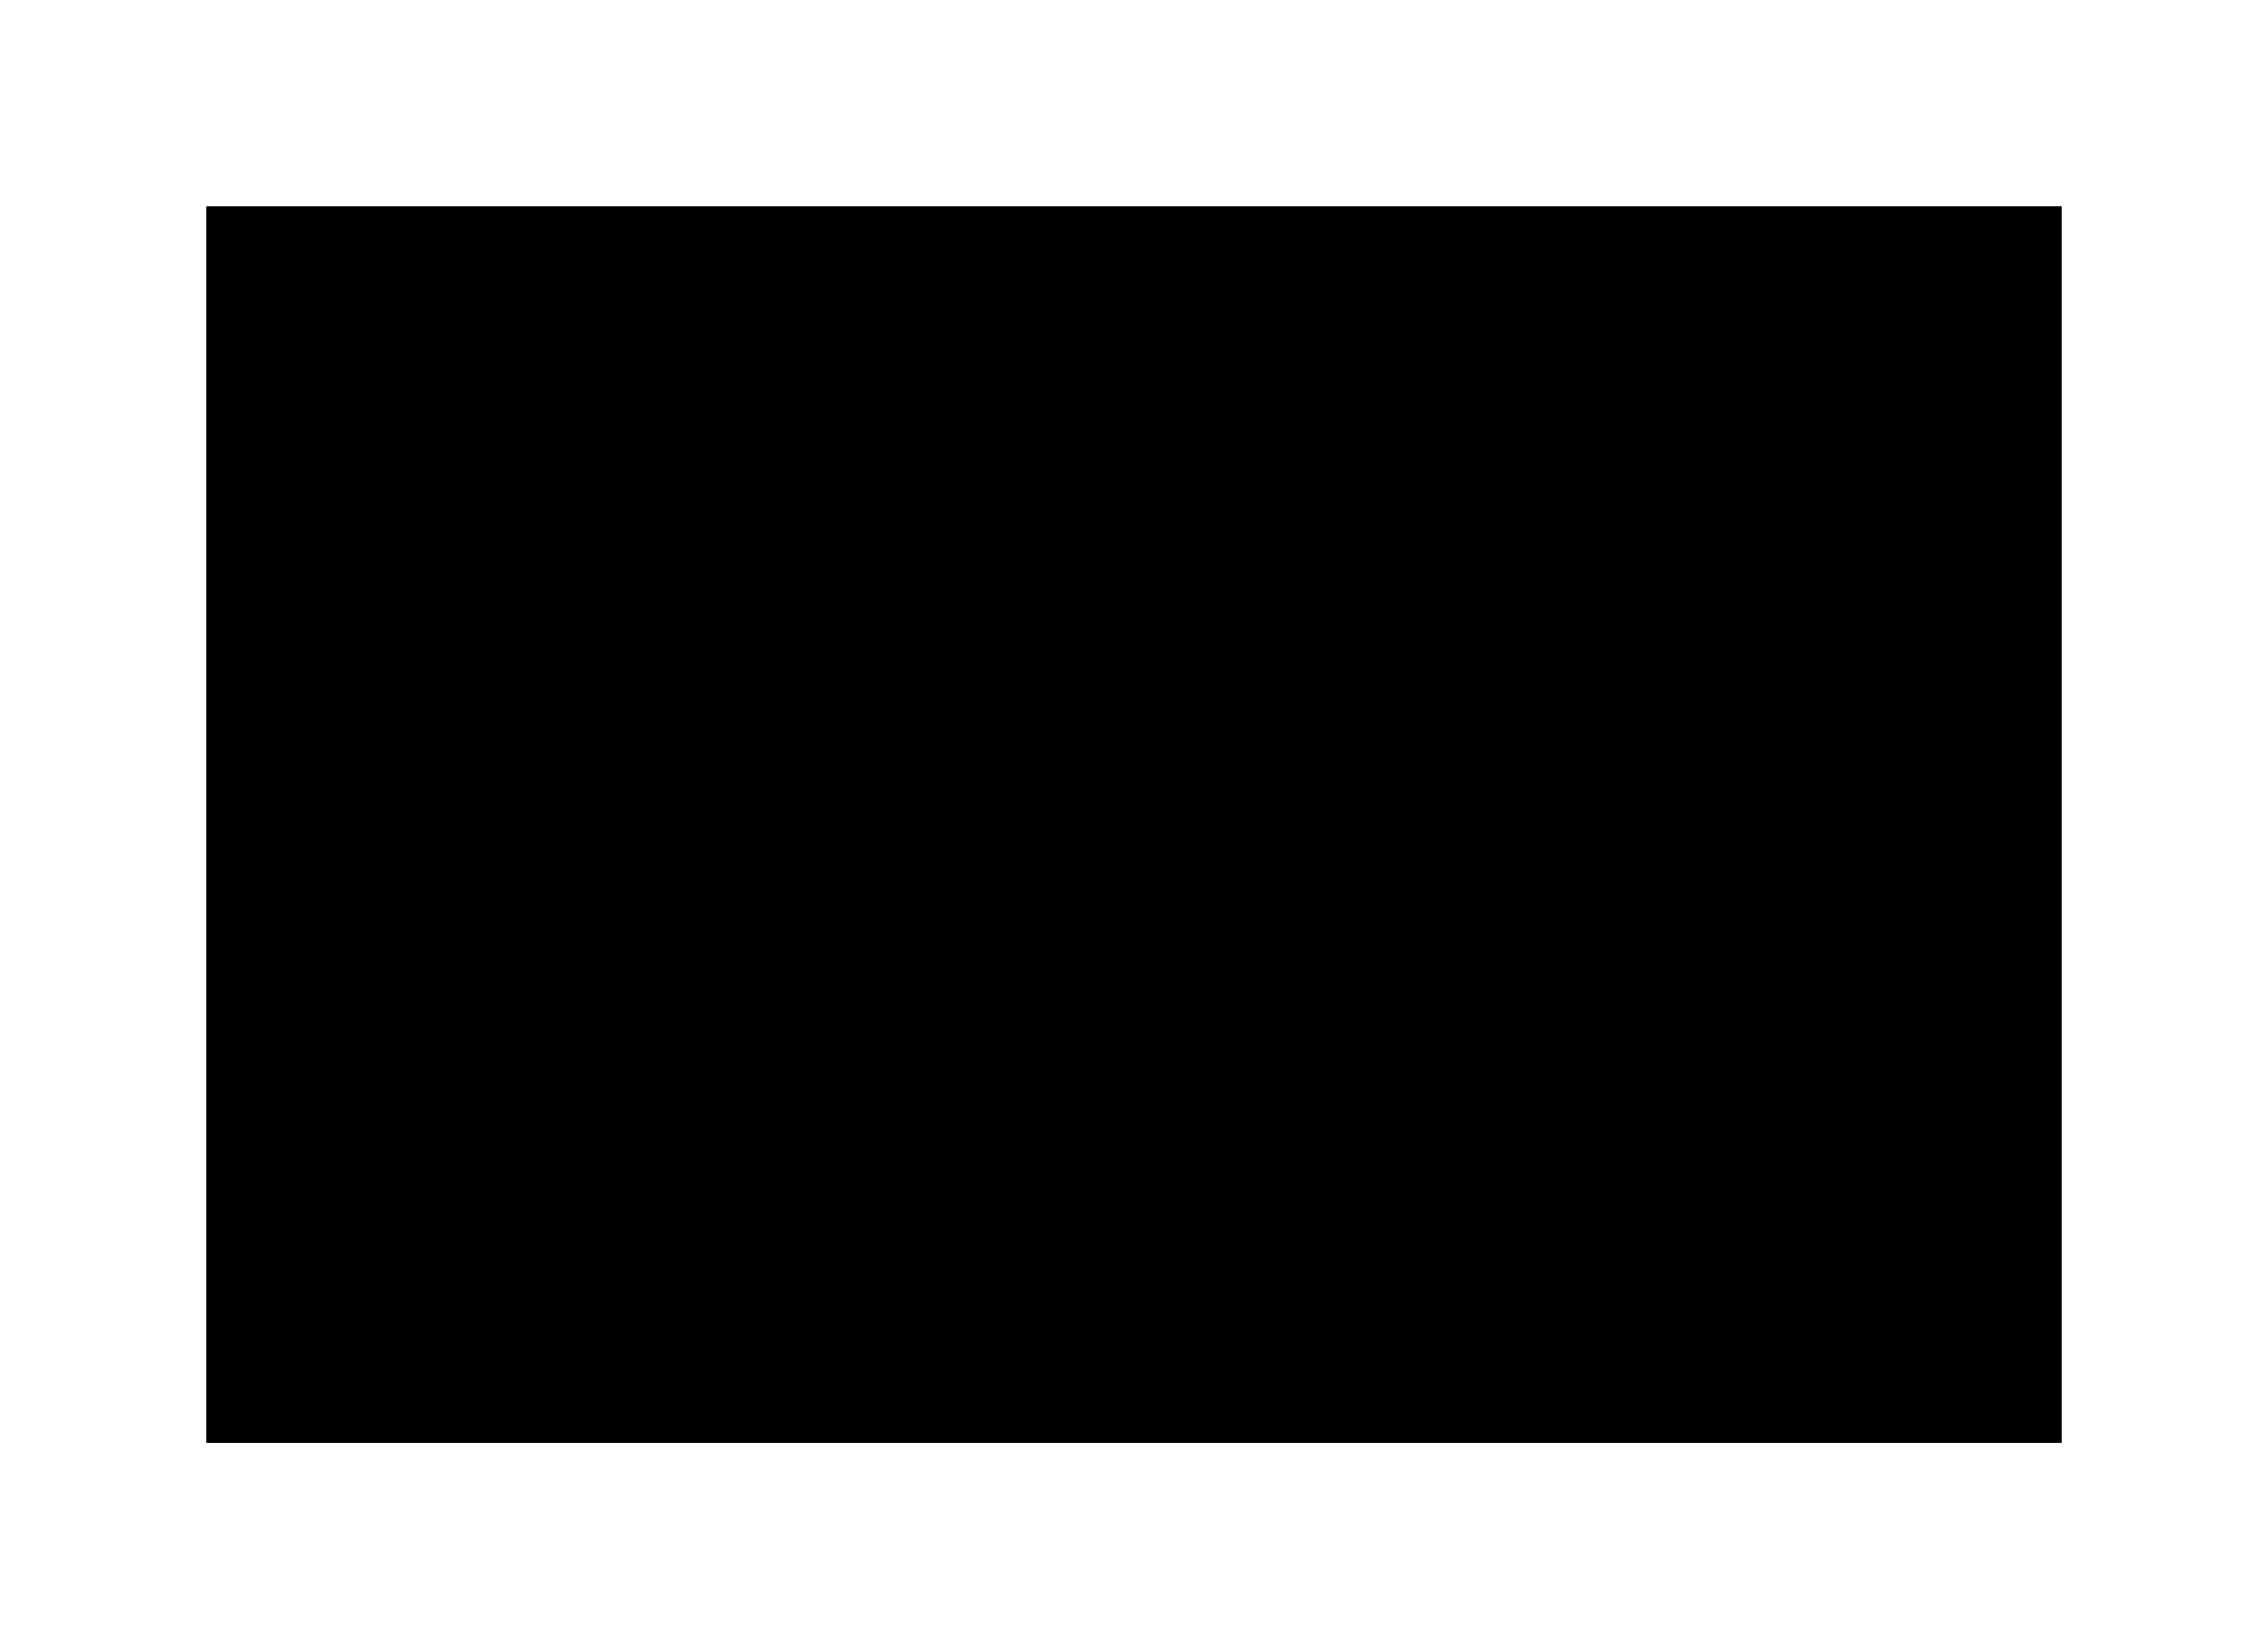
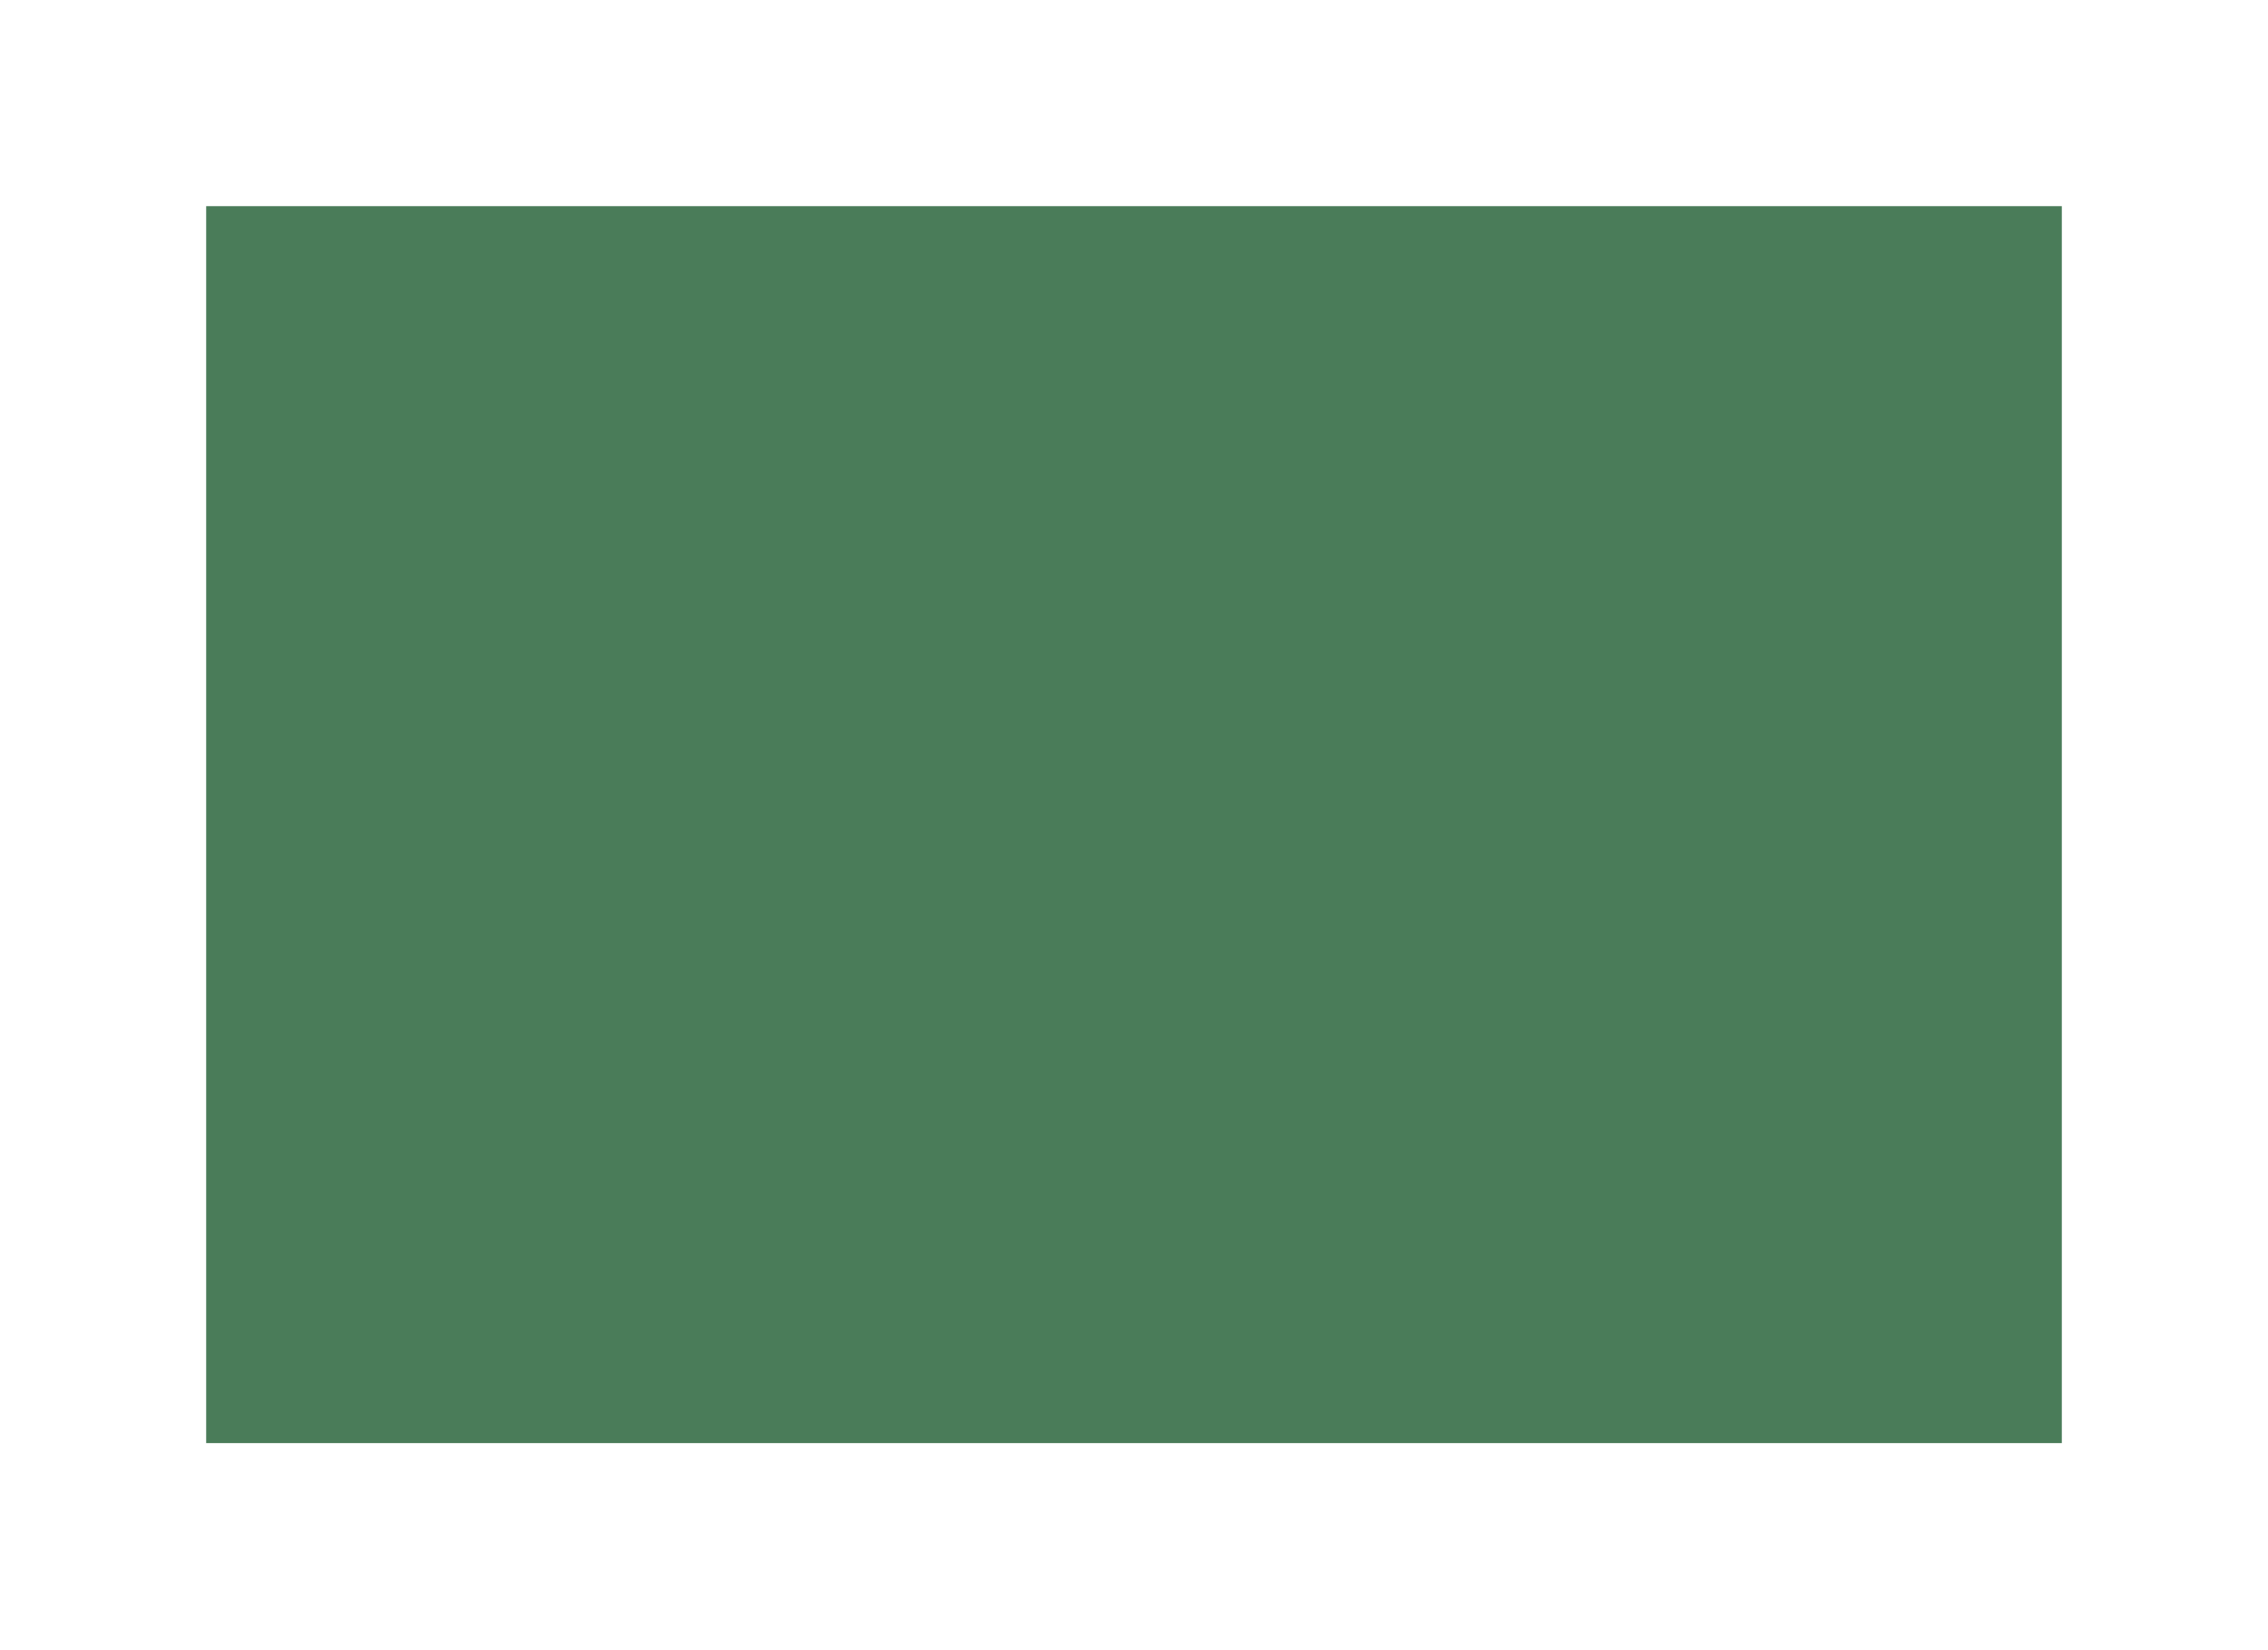
- <svg xmlns="http://www.w3.org/2000/svg" viewBox="0 0 110 80" fill="currentColor">
+ <svg xmlns="http://www.w3.org/2000/svg" viewBox="0 0 110 80" fill="#4a7c59">
  <rect x="10" y="10" width="90" height="60" />
</svg>
